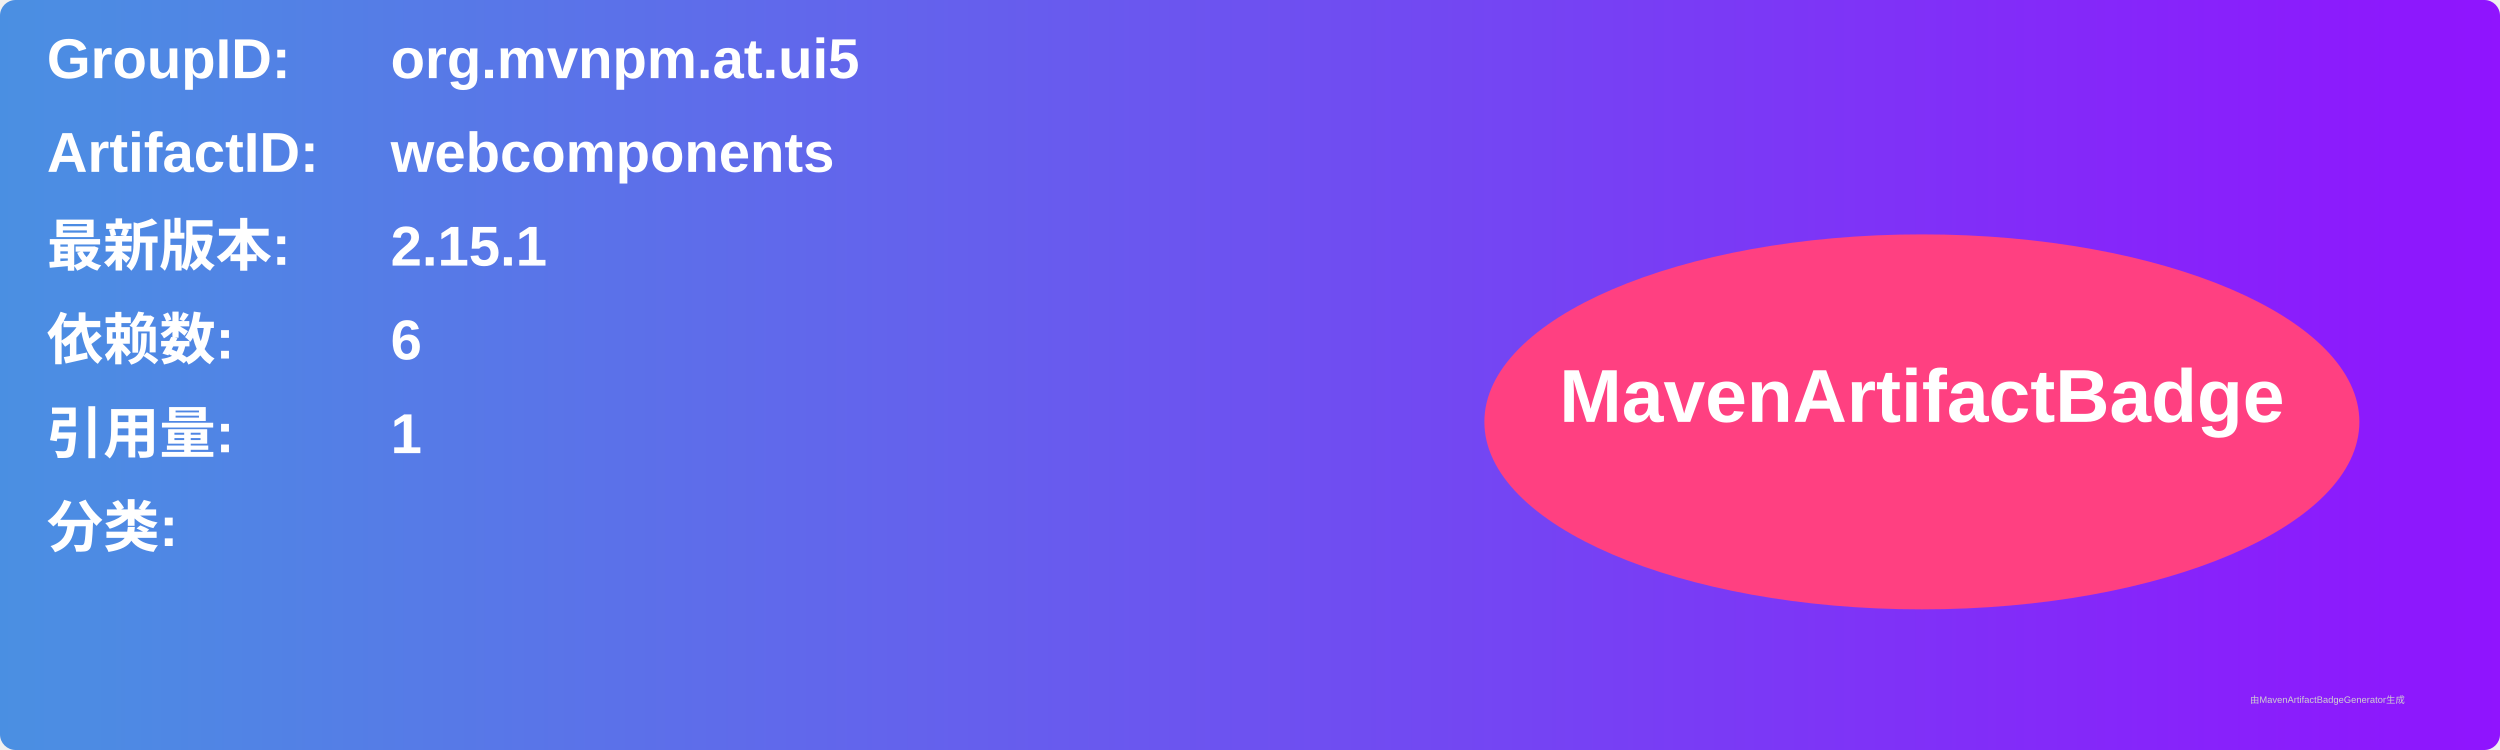
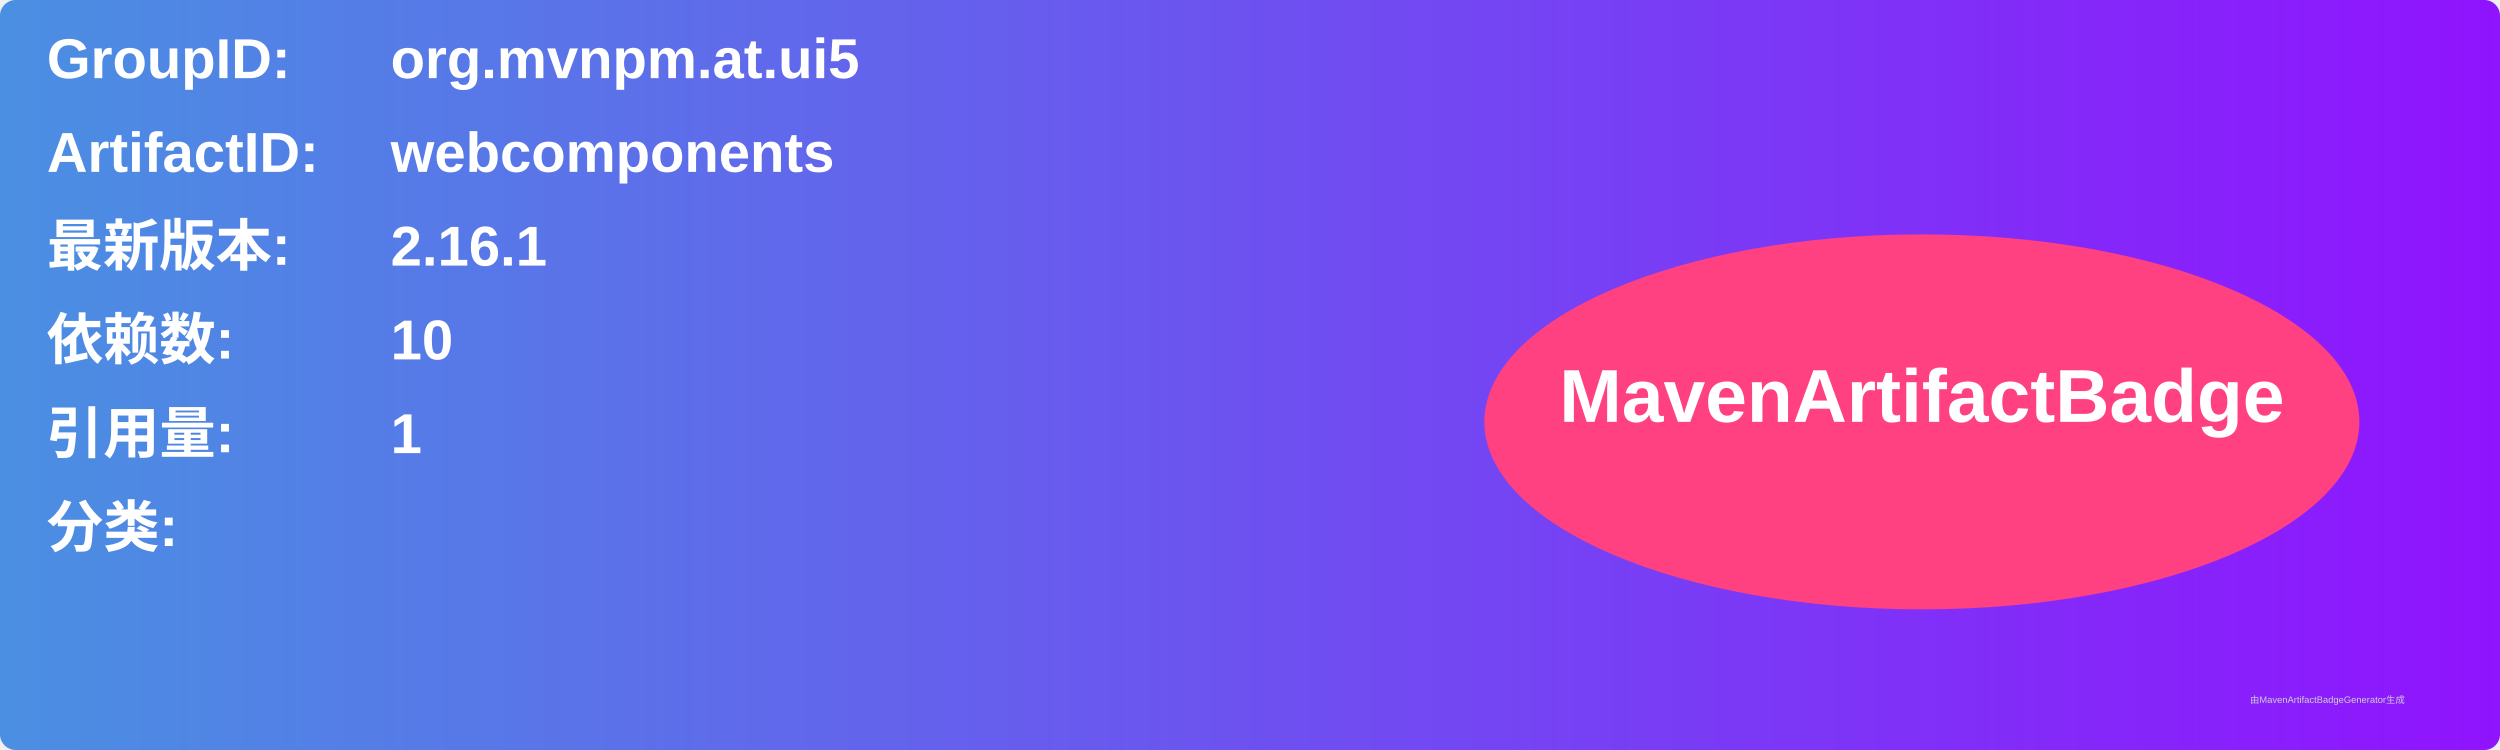
<svg xmlns="http://www.w3.org/2000/svg" width="800" height="240" viewBox="0 0 800 240">
  <linearGradient id="grad" x1="0%" y1="0%" x2="100%" y2="0%">
    <stop offset="0%" stop-color="#4a90e2" />
    <stop offset="100%" stop-color="#9013fe" />
  </linearGradient>
  <rect width="100%" height="100%" rx="5" ry="5" fill="url(#grad)" />
  <g transform="translate(15, 15)">
    <text x="0" y="10" font-family="Arial" font-size="18" fill="white" font-weight="bold" width="260">GroupID:</text>
    <text x="110" y="10" font-family="Arial" font-size="18" fill="white" font-weight="bold" width="460">org.mvnpm.at.ui5</text>
    <text x="0" y="40" font-family="Arial" font-size="18" fill="white" font-weight="bold" width="260">ArtifactID:</text>
    <text x="110" y="40" font-family="Arial" font-size="18" fill="white" font-weight="bold" width="460">webcomponents</text>
    <text x="0" y="70" font-family="Arial" font-size="18" fill="white" font-weight="bold">最新版本:</text>
    <text x="110" y="70" font-family="Arial" font-size="18" fill="white" font-weight="bold">
-       <tspan font-weight="bold">2.15.1</tspan>
+       <tspan font-weight="bold">2.16.1</tspan>
    </text>
    <text x="0" y="100" font-family="Arial" font-size="18" fill="white" font-weight="bold">依赖数: </text>
    <text x="110" y="100" font-family="Arial" font-size="18" fill="white">
-       <tspan font-weight="bold">6</tspan>
+       <tspan font-weight="bold">10</tspan>
    </text>
    <text x="0" y="130" font-family="Arial" font-size="18" fill="white" font-weight="bold">引用量: </text>
    <text x="110" y="130" font-family="Arial" font-size="18" fill="white">
      <tspan font-weight="bold">1</tspan>
    </text>
    <text x="0" y="160" font-family="Arial" font-size="18" fill="white" font-weight="bold">分类:</text>
    <text x="10" y="190" font-family="Arial" font-size="10" fill="white">
      <tspan font-weight="bold" />
    </text>
    <ellipse cx="600" cy="120" rx="140" ry="60" fill="#ff4081" />
    <text x="600" y="120" text-anchor="middle" font-family="Arial" font-size="24" fill="white" font-weight="bold">MavenArtifactBadge</text>
  </g>
  <text x="720" y="225" font-family="Arial" font-size="3" fill="#d0d0d0">由MavenArtifactBadgeGenerator生成</text>
</svg>
